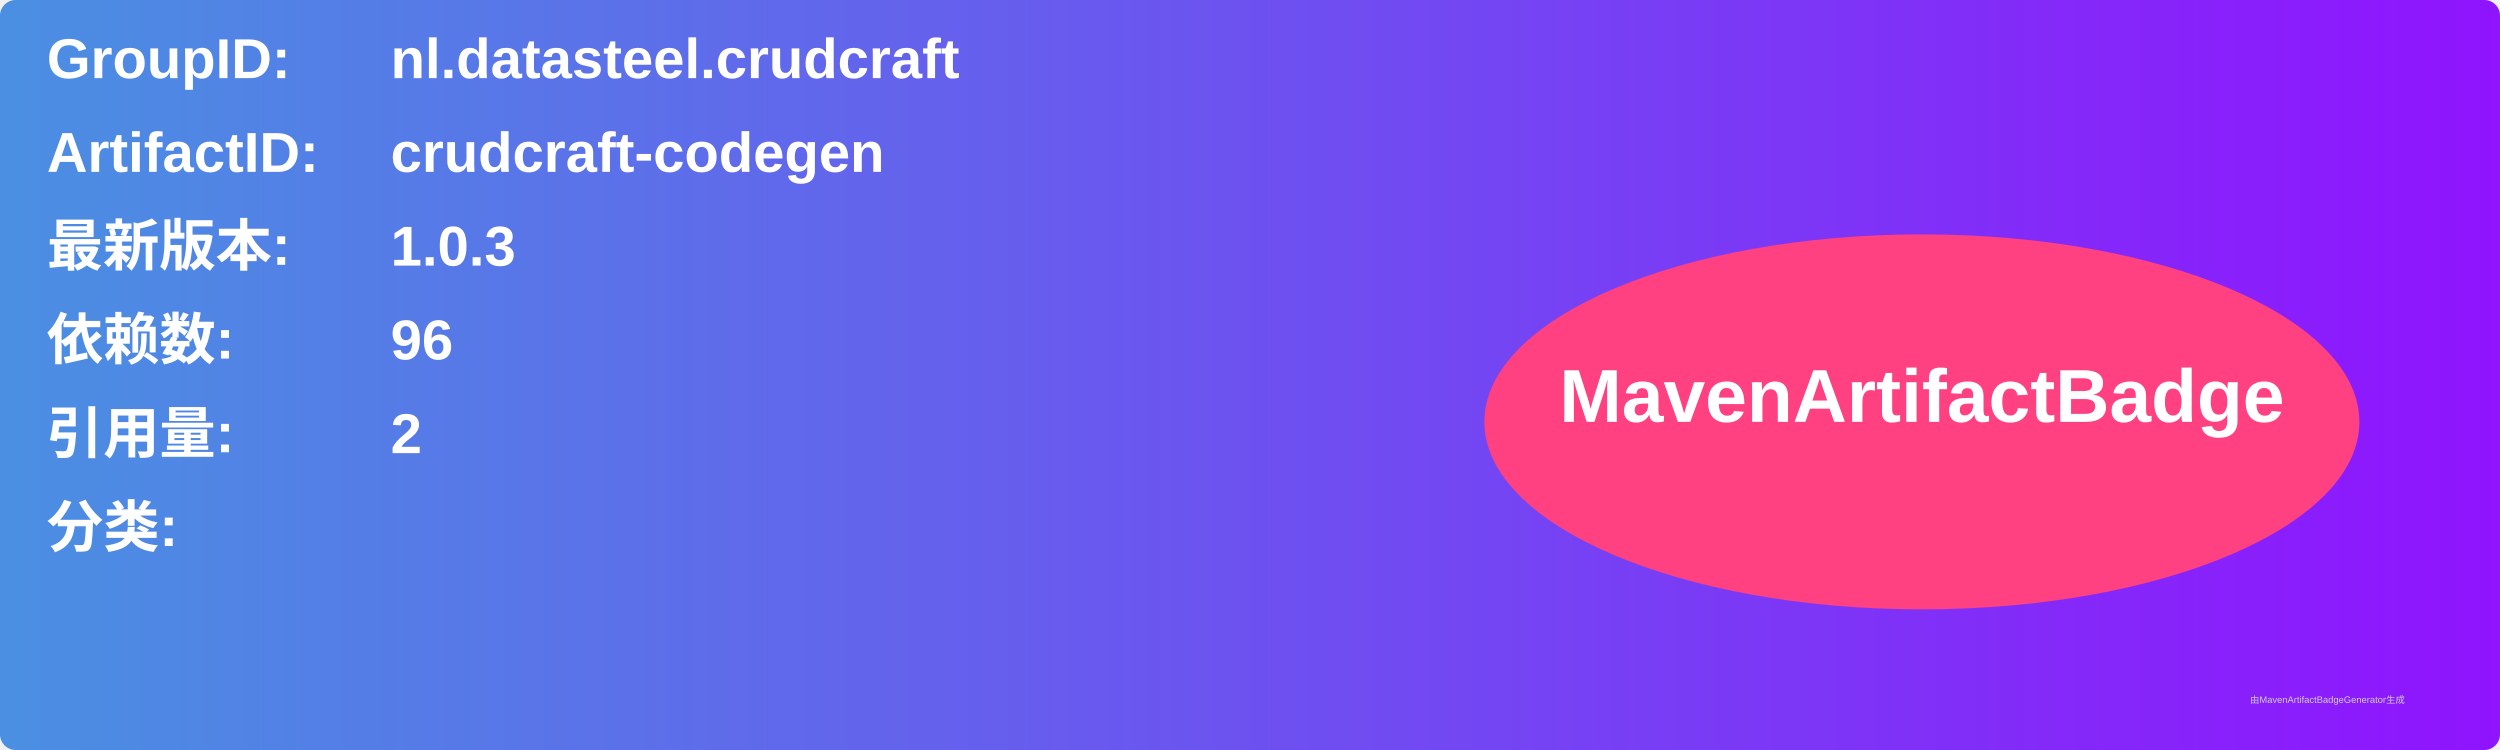
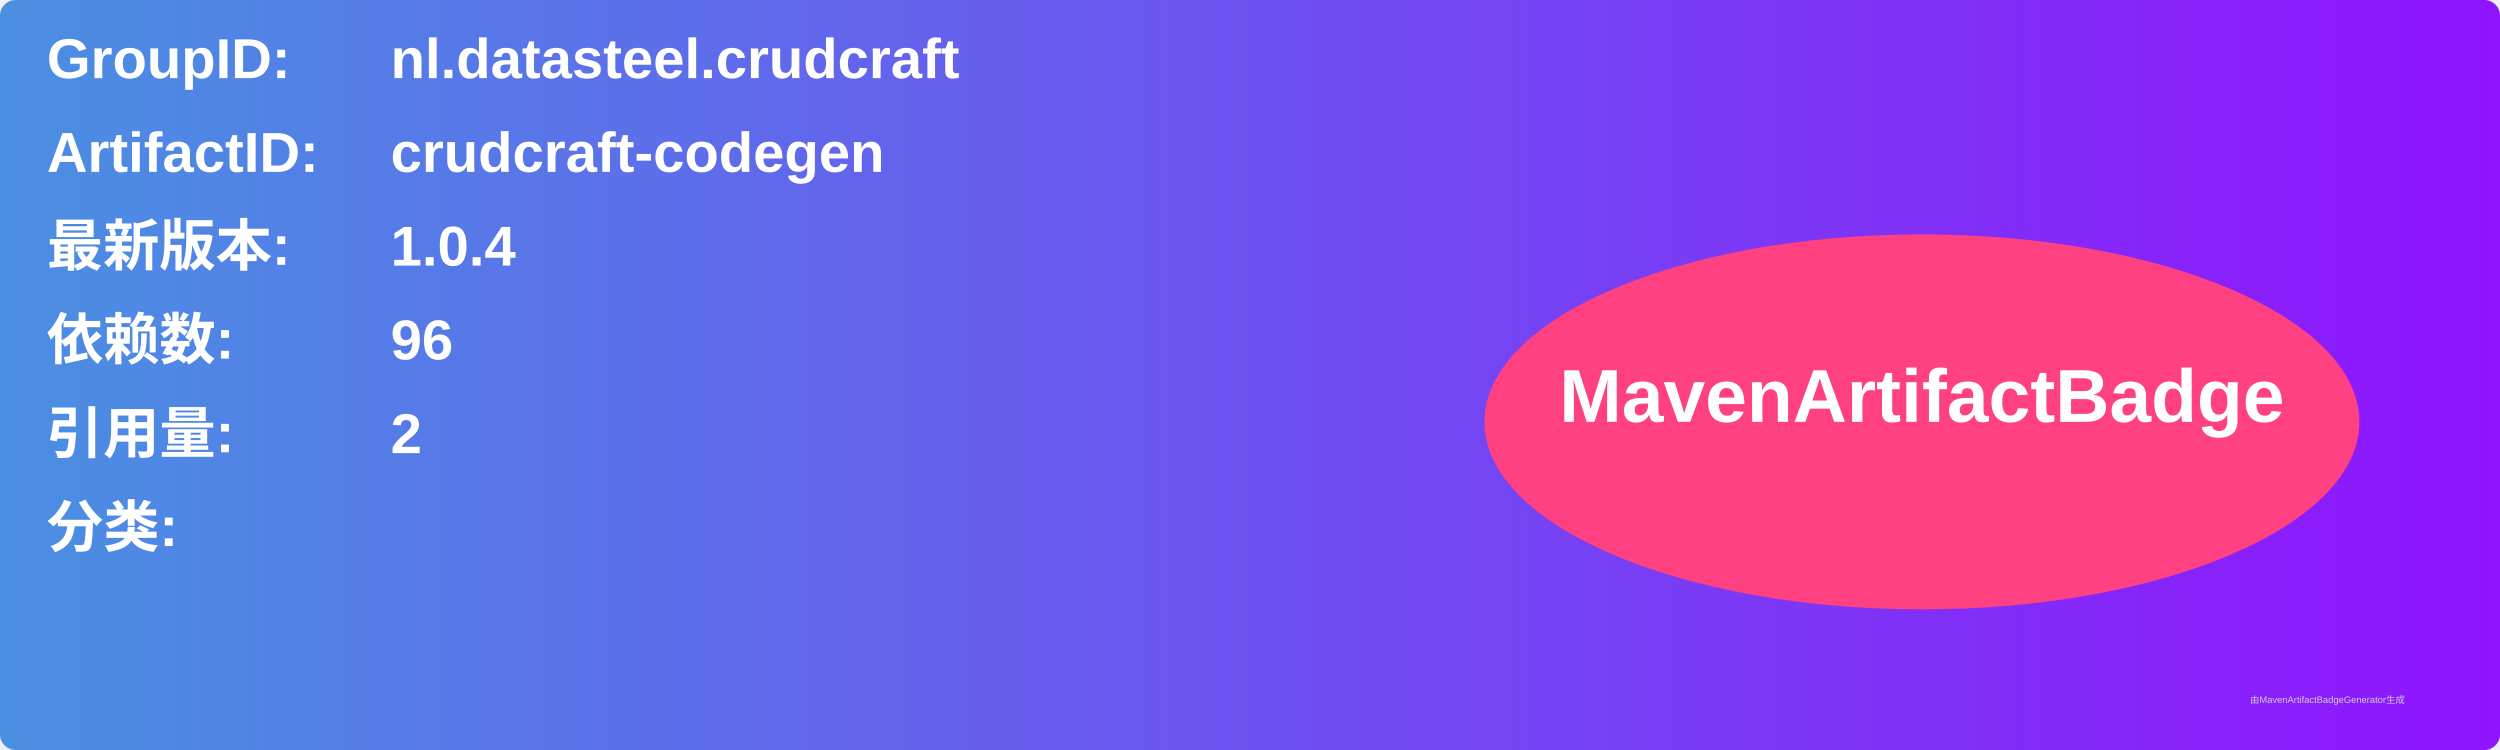
<svg xmlns="http://www.w3.org/2000/svg" width="800" height="240" viewBox="0 0 800 240">
  <linearGradient id="grad" x1="0%" y1="0%" x2="100%" y2="0%">
    <stop offset="0%" stop-color="#4a90e2" />
    <stop offset="100%" stop-color="#9013fe" />
  </linearGradient>
  <rect width="100%" height="100%" rx="5" ry="5" fill="url(#grad)" />
  <g transform="translate(15, 15)">
    <text x="0" y="10" font-family="Arial" font-size="18" fill="white" font-weight="bold" width="260">GroupID:</text>
    <text x="110" y="10" font-family="Arial" font-size="18" fill="white" font-weight="bold" width="460">nl.datasteel.crudcraft</text>
    <text x="0" y="40" font-family="Arial" font-size="18" fill="white" font-weight="bold" width="260">ArtifactID:</text>
    <text x="110" y="40" font-family="Arial" font-size="18" fill="white" font-weight="bold" width="460">crudcraft-codegen</text>
    <text x="0" y="70" font-family="Arial" font-size="18" fill="white" font-weight="bold">最新版本:</text>
    <text x="110" y="70" font-family="Arial" font-size="18" fill="white" font-weight="bold">
-       <tspan font-weight="bold">1.0.3</tspan>
+       <tspan font-weight="bold">1.0.4</tspan>
    </text>
    <text x="0" y="100" font-family="Arial" font-size="18" fill="white" font-weight="bold">依赖数: </text>
    <text x="110" y="100" font-family="Arial" font-size="18" fill="white">
      <tspan font-weight="bold">96</tspan>
    </text>
    <text x="0" y="130" font-family="Arial" font-size="18" fill="white" font-weight="bold">引用量: </text>
    <text x="110" y="130" font-family="Arial" font-size="18" fill="white">
      <tspan font-weight="bold">2</tspan>
    </text>
    <text x="0" y="160" font-family="Arial" font-size="18" fill="white" font-weight="bold">分类:</text>
    <text x="10" y="190" font-family="Arial" font-size="10" fill="white">
      <tspan font-weight="bold" />
    </text>
    <ellipse cx="600" cy="120" rx="140" ry="60" fill="#ff4081" />
    <text x="600" y="120" text-anchor="middle" font-family="Arial" font-size="24" fill="white" font-weight="bold">MavenArtifactBadge</text>
  </g>
  <text x="720" y="225" font-family="Arial" font-size="3" fill="#d0d0d0">由MavenArtifactBadgeGenerator生成</text>
</svg>
